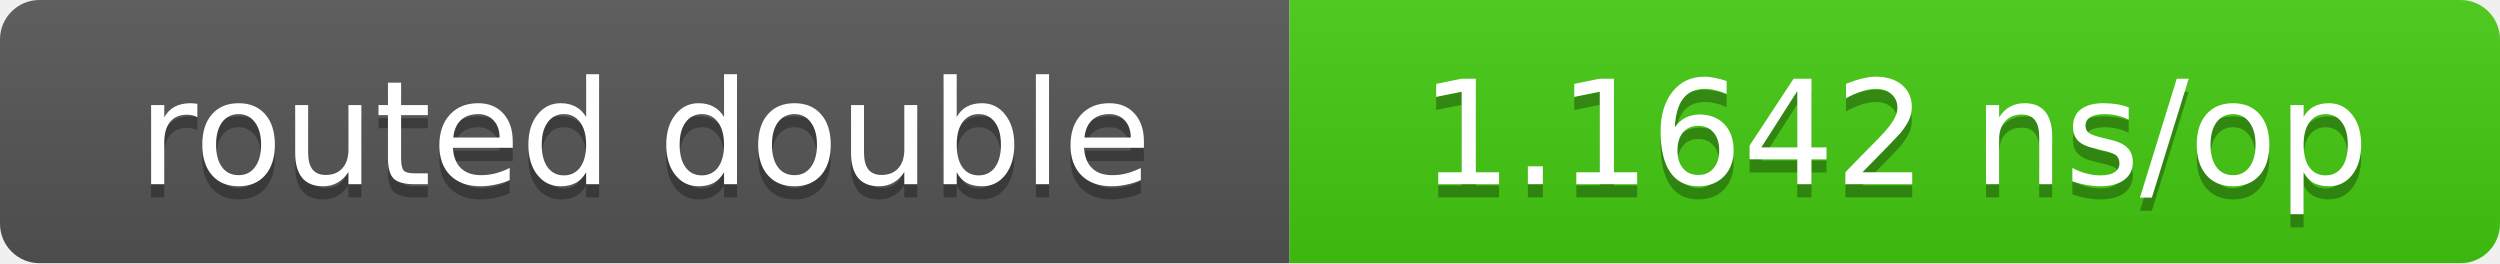
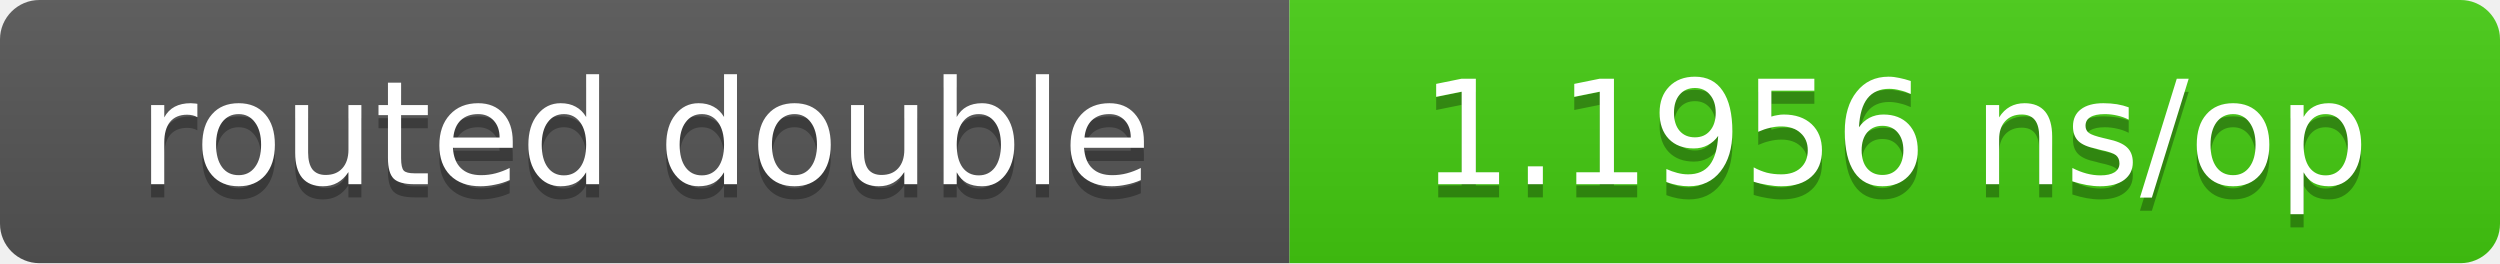
- <svg xmlns="http://www.w3.org/2000/svg" width="190" height="20" role="img" aria-label="routed double: 1.1642 ns/op">
+ <svg xmlns="http://www.w3.org/2000/svg" width="190" height="20" role="img" aria-label="routed double: 1.1956 ns/op">
  <linearGradient id="s" x2="0" y2="100%">
    <stop offset="0" stop-color="#bbb" stop-opacity=".1" />
    <stop offset="1" stop-opacity=".1" />
  </linearGradient>
  <clipPath id="r">
    <rect width="190" height="20" rx="3" fill="#fff" />
  </clipPath>
  <g clip-path="url(#r)">
    <rect width="98" height="20" fill="#555" />
    <rect x="98" width="92" height="20" fill="#4c1" />
    <rect width="190" height="20" fill="url(#s)" />
  </g>
  <g fill="#fff" text-anchor="middle" font-family="Verdana,DejaVu Sans,sans-serif" font-size="11">
    <text x="49.0" y="15" fill="#010101" fill-opacity=".3">routed double</text>
    <text x="49.0" y="14">routed double</text>
-     <text x="144.0" y="15" fill="#010101" fill-opacity=".3">1.1642 ns/op</text>
-     <text x="144.0" y="14">1.1642 ns/op</text>
+     <text x="144.0" y="15" fill="#010101" fill-opacity=".3">1.1956 ns/op</text>
+     <text x="144.0" y="14">1.1956 ns/op</text>
  </g>
</svg>
